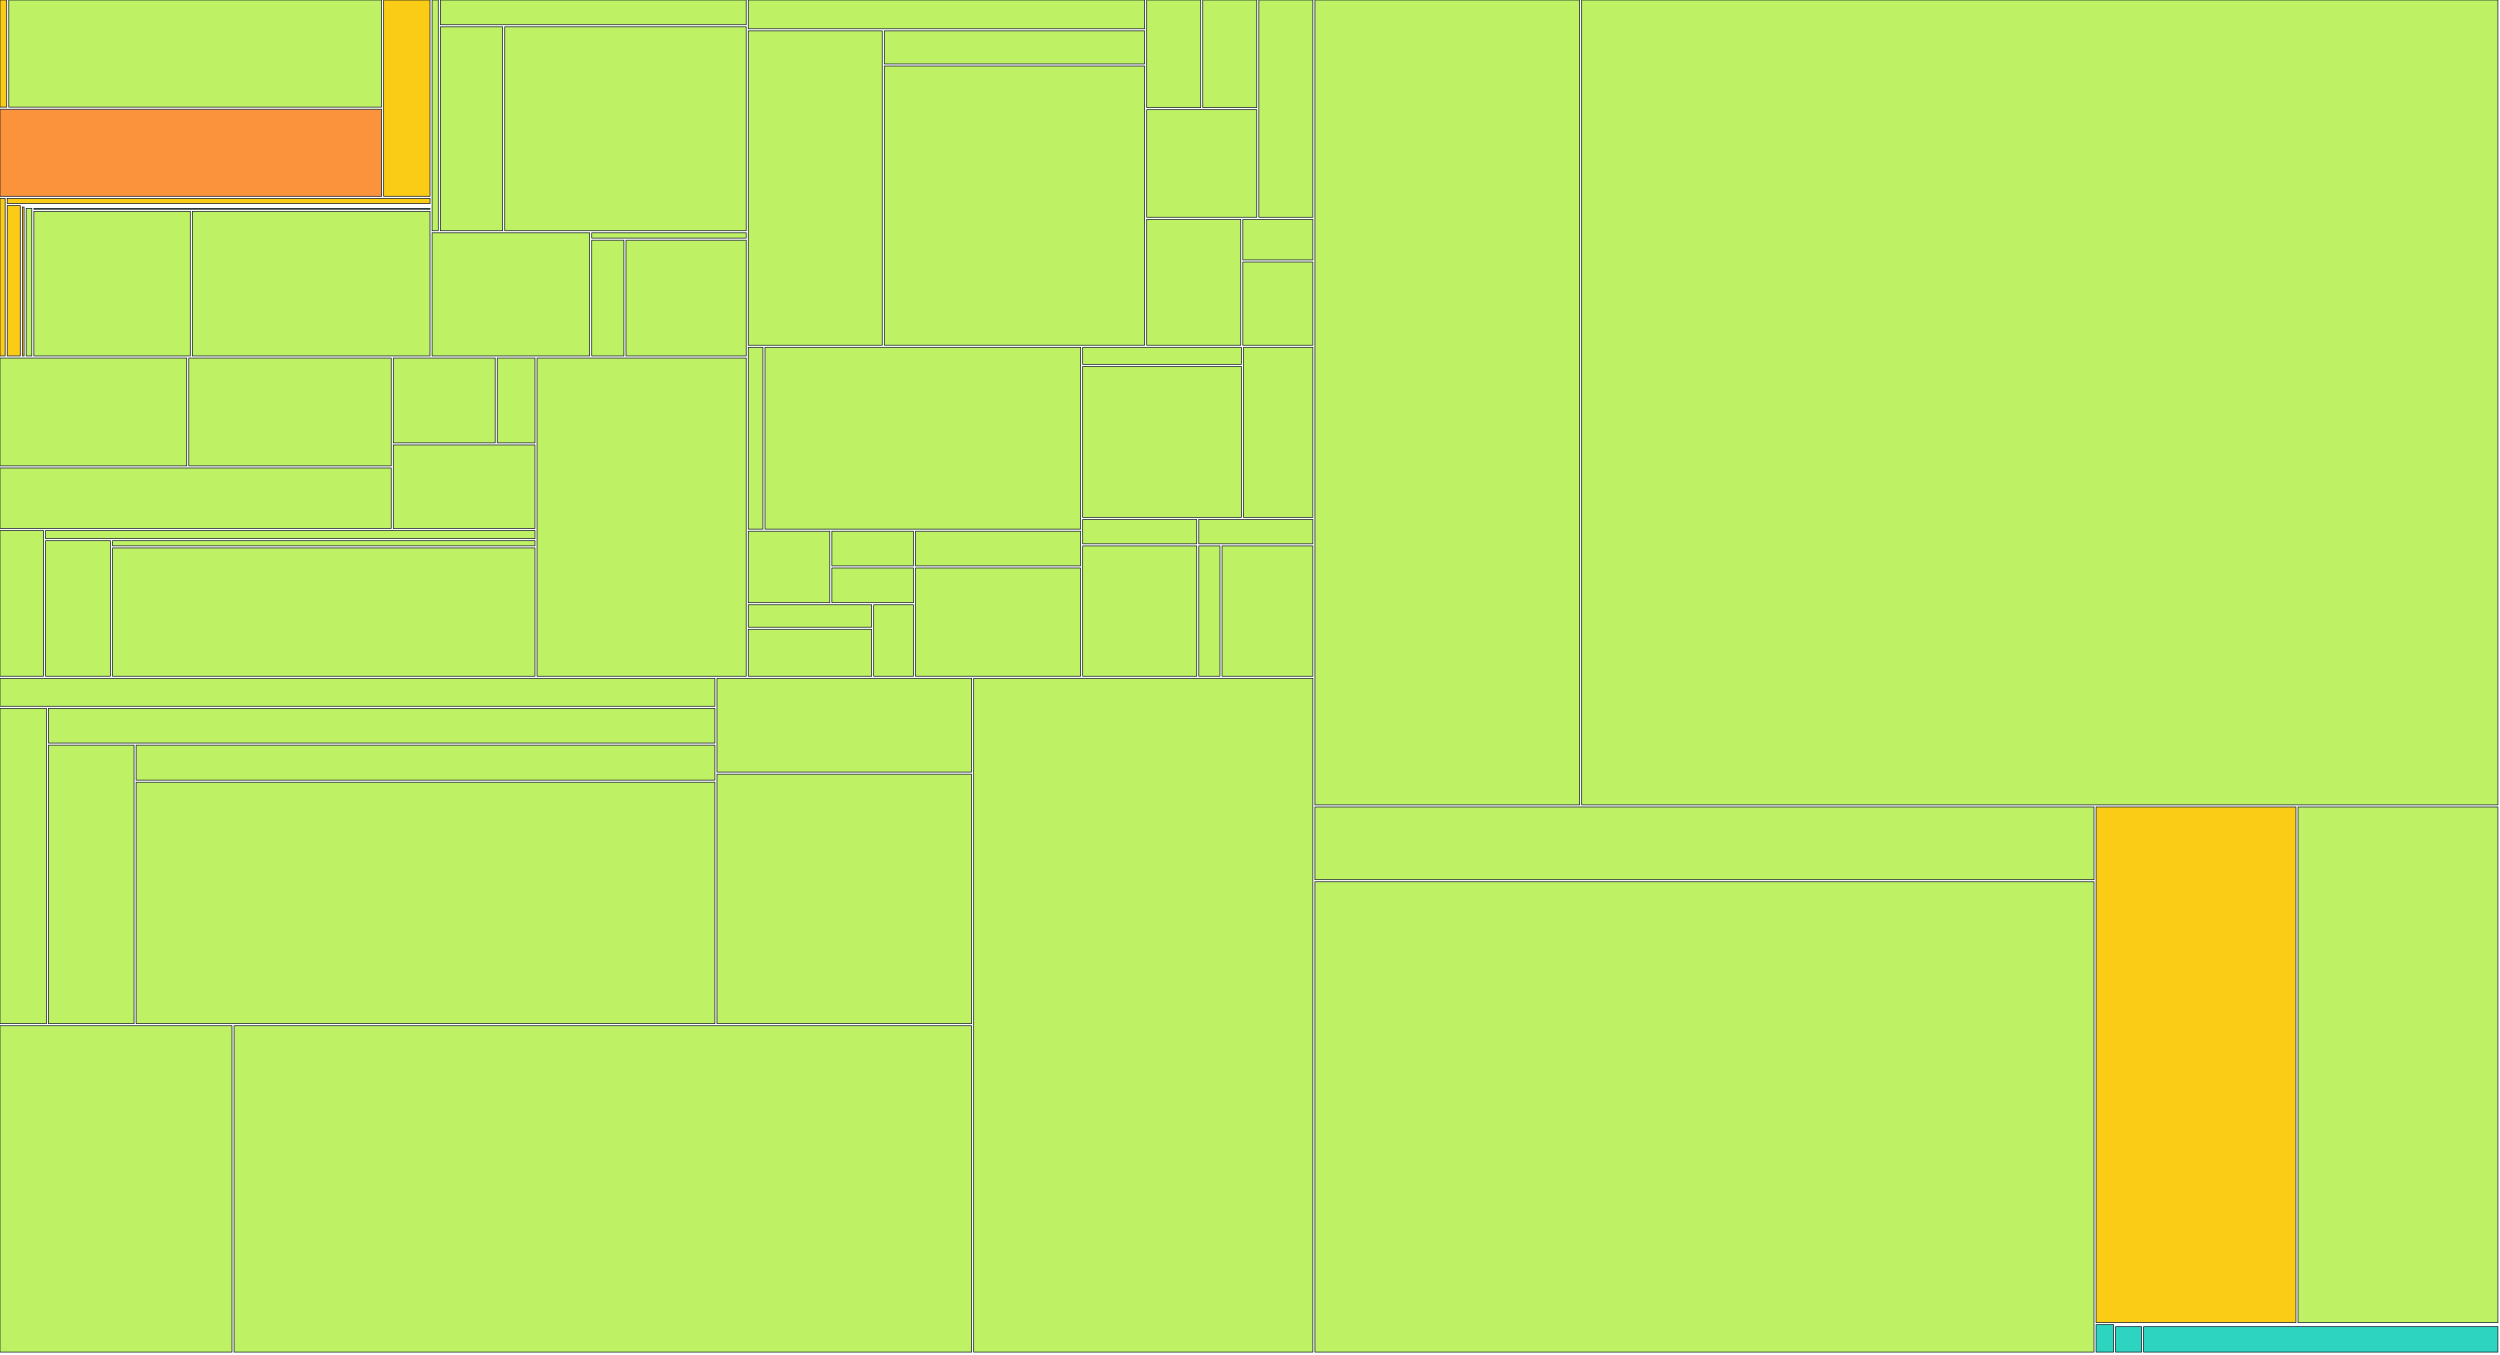
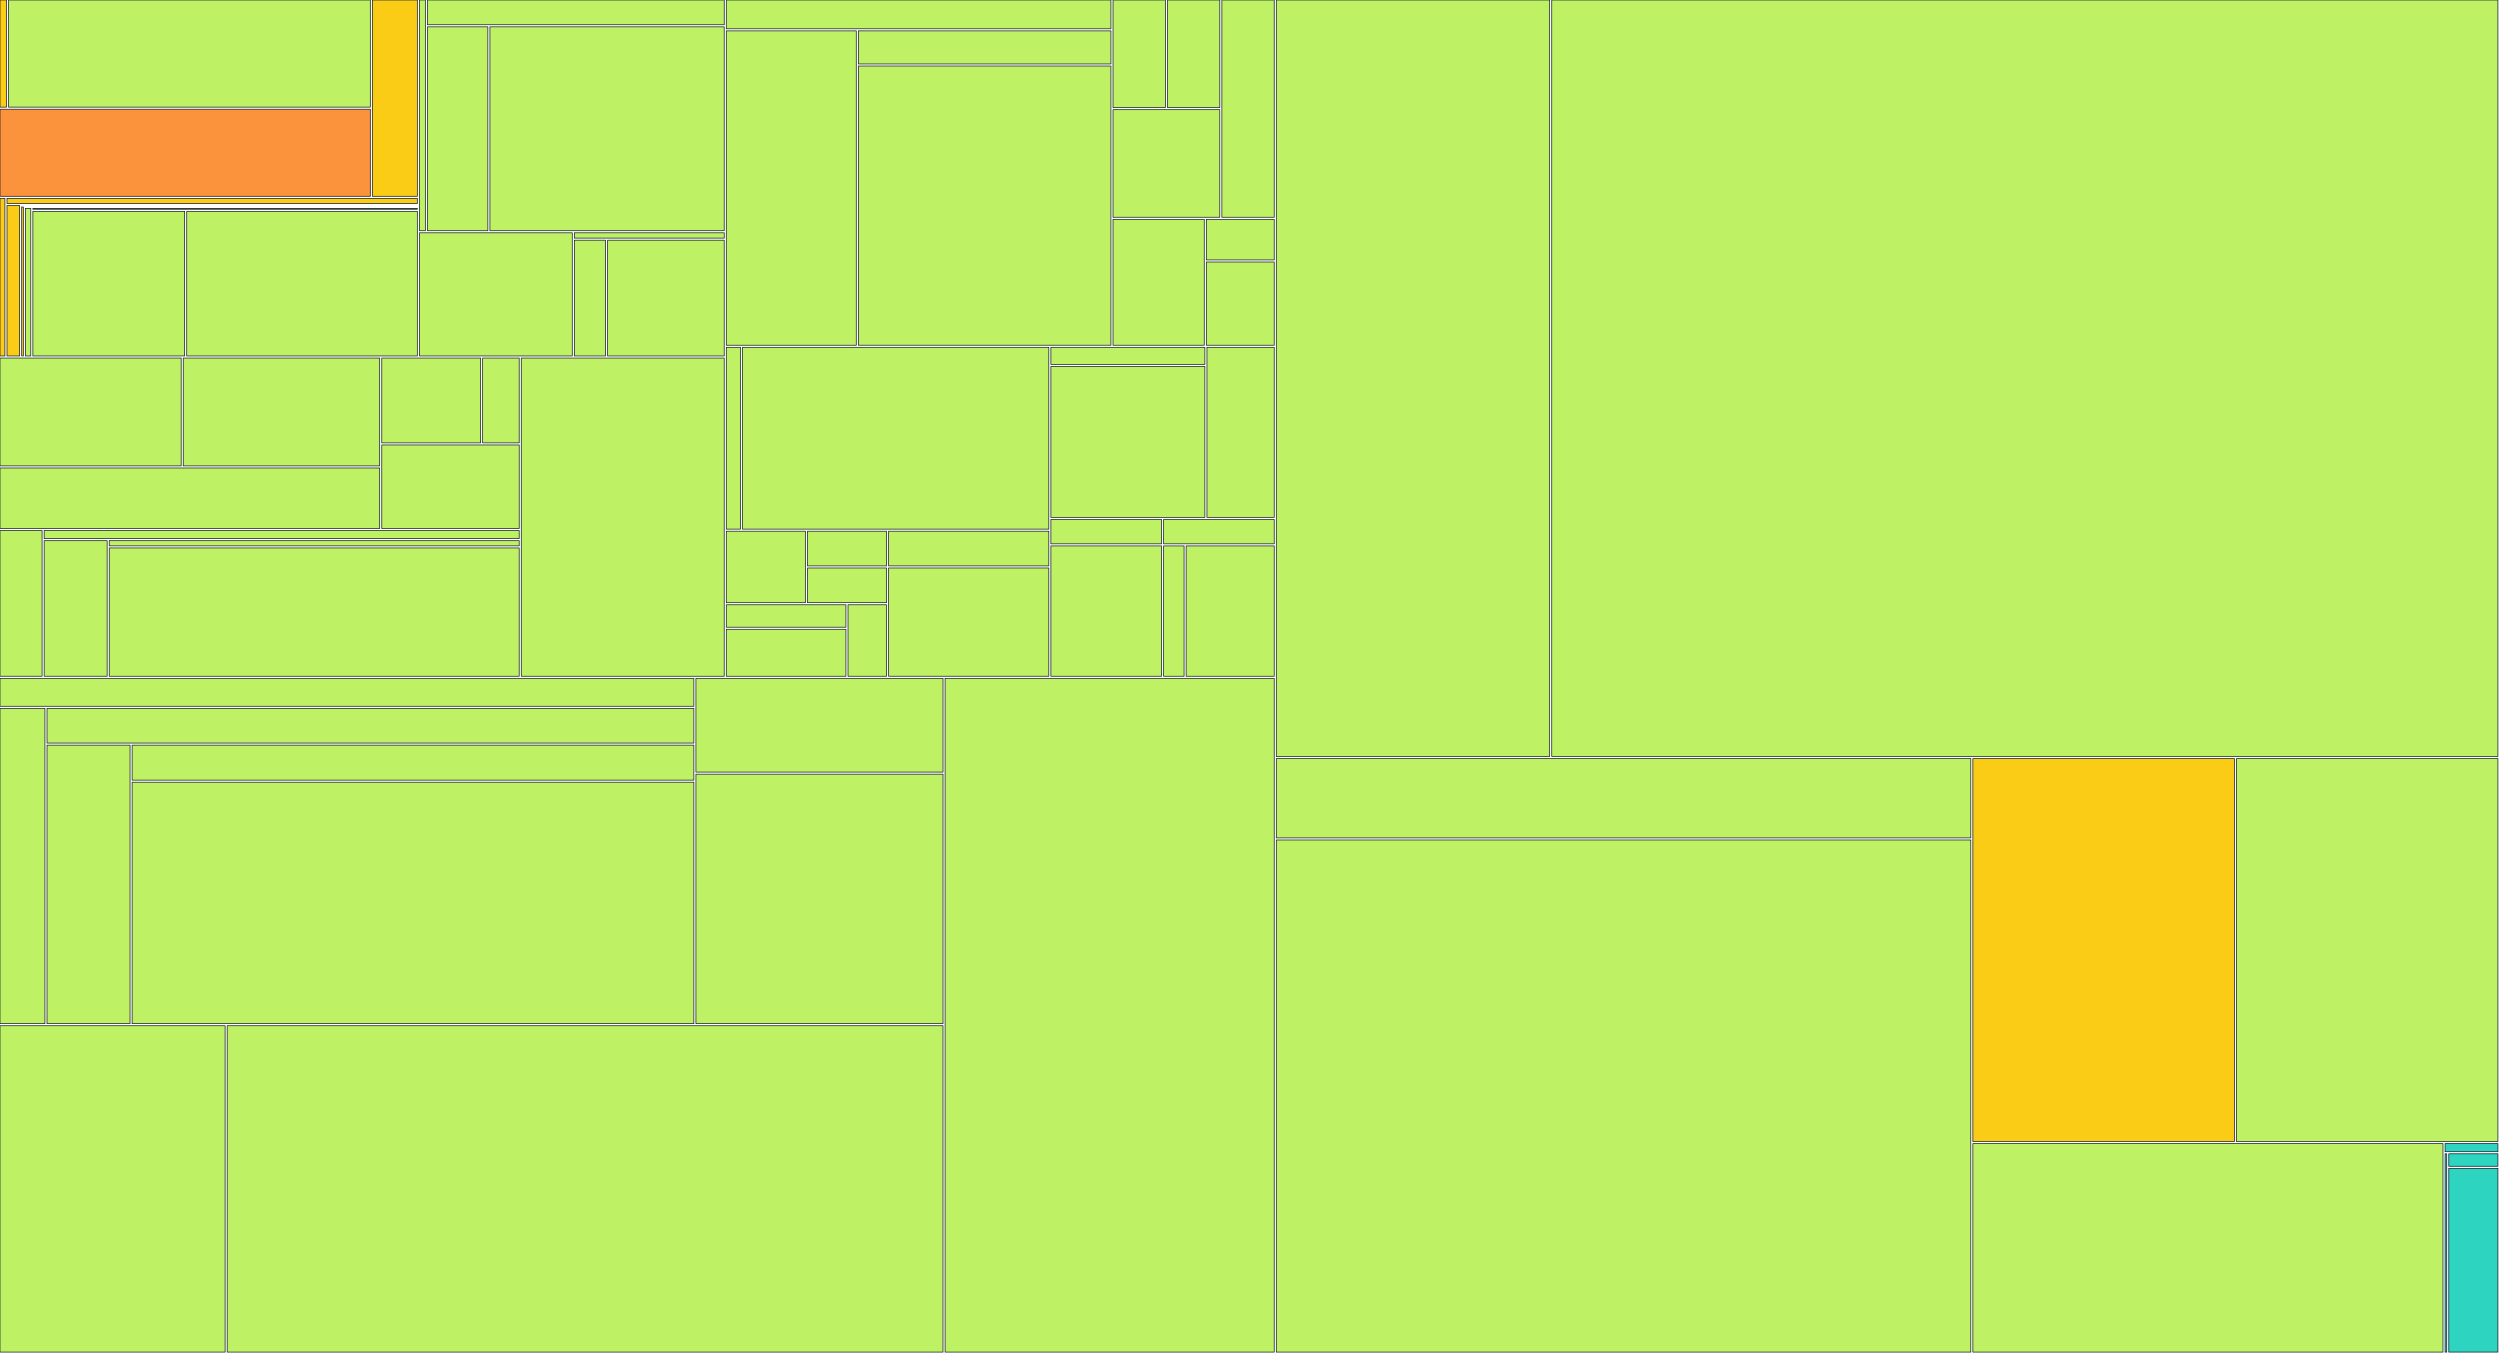
<svg xmlns="http://www.w3.org/2000/svg" width="1200" height="650" viewBox="0 0 1200 650">
  <g>
-     <rect x="0.00" y="0.00" width="3.22" height="51.42" fill="#facc15" stroke="#111827" stroke-width="0.35" />
-   </g>
-   <g>
-     <rect x="4.22" y="0.00" width="178.94" height="51.42" fill="#bef264" stroke="#111827" stroke-width="0.35" />
-   </g>
-   <g>
-     <rect x="0.00" y="52.42" width="183.16" height="41.80" fill="#fb923c" stroke="#111827" stroke-width="0.35" />
-   </g>
-   <g>
-     <rect x="184.16" y="0.00" width="22.25" height="94.22" fill="#facc15" stroke="#111827" stroke-width="0.35" />
-   </g>
-   <g>
-     <rect x="0.00" y="95.22" width="2.47" height="75.64" fill="#facc15" stroke="#111827" stroke-width="0.35" />
-   </g>
-   <g>
-     <rect x="3.47" y="95.22" width="202.95" height="2.47" fill="#facc15" stroke="#111827" stroke-width="0.35" />
-   </g>
-   <g>
-     <rect x="3.47" y="98.69" width="6.26" height="72.17" fill="#facc15" stroke="#111827" stroke-width="0.35" />
-   </g>
-   <g>
-     <rect x="10.73" y="98.69" width="195.68" height="0.00" fill="#facc15" stroke="#111827" stroke-width="0.35" />
-   </g>
-   <g>
-     <rect x="10.73" y="99.37" width="0.83" height="71.49" fill="#facc15" stroke="#111827" stroke-width="0.35" />
-   </g>
-   <g>
-     <rect x="12.56" y="99.37" width="193.85" height="0.00" fill="#facc15" stroke="#111827" stroke-width="0.35" />
-   </g>
-   <g>
-     <rect x="12.56" y="100.05" width="2.70" height="70.81" fill="#bef264" stroke="#111827" stroke-width="0.35" />
-   </g>
-   <g>
-     <rect x="16.26" y="100.05" width="190.15" height="0.39" fill="#bef264" stroke="#111827" stroke-width="0.35" />
-   </g>
-   <g>
-     <rect x="16.26" y="101.44" width="75.08" height="69.42" fill="#bef264" stroke="#111827" stroke-width="0.35" />
-   </g>
-   <g>
-     <rect x="92.34" y="101.44" width="114.07" height="69.42" fill="#bef264" stroke="#111827" stroke-width="0.35" />
-   </g>
-   <g>
-     <rect x="207.41" y="0.00" width="2.96" height="110.75" fill="#bef264" stroke="#111827" stroke-width="0.35" />
-   </g>
-   <g>
-     <rect x="211.37" y="0.00" width="146.80" height="11.88" fill="#bef264" stroke="#111827" stroke-width="0.35" />
-   </g>
-   <g>
-     <rect x="211.37" y="12.88" width="29.90" height="97.87" fill="#bef264" stroke="#111827" stroke-width="0.35" />
-   </g>
-   <g>
-     <rect x="242.28" y="12.88" width="115.89" height="97.87" fill="#bef264" stroke="#111827" stroke-width="0.35" />
-   </g>
-   <g>
-     <rect x="207.41" y="111.75" width="75.62" height="59.11" fill="#bef264" stroke="#111827" stroke-width="0.35" />
-   </g>
-   <g>
-     <rect x="284.03" y="111.75" width="74.14" height="2.54" fill="#bef264" stroke="#111827" stroke-width="0.35" />
-   </g>
-   <g>
-     <rect x="284.03" y="115.29" width="15.44" height="55.57" fill="#bef264" stroke="#111827" stroke-width="0.35" />
-   </g>
-   <g>
-     <rect x="300.47" y="115.29" width="57.71" height="55.57" fill="#bef264" stroke="#111827" stroke-width="0.35" />
-   </g>
-   <g>
-     <rect x="0.00" y="171.86" width="89.62" height="51.77" fill="#bef264" stroke="#111827" stroke-width="0.35" />
-   </g>
-   <g>
-     <rect x="90.62" y="171.86" width="97.17" height="51.77" fill="#bef264" stroke="#111827" stroke-width="0.35" />
-   </g>
-   <g>
-     <rect x="0.00" y="224.63" width="187.79" height="29.02" fill="#bef264" stroke="#111827" stroke-width="0.35" />
-   </g>
-   <g>
-     <rect x="188.79" y="171.86" width="48.89" height="40.72" fill="#bef264" stroke="#111827" stroke-width="0.35" />
-   </g>
-   <g>
-     <rect x="238.68" y="171.86" width="18.11" height="40.72" fill="#bef264" stroke="#111827" stroke-width="0.35" />
-   </g>
-   <g>
-     <rect x="188.79" y="213.58" width="67.99" height="40.08" fill="#bef264" stroke="#111827" stroke-width="0.35" />
-   </g>
-   <g>
-     <rect x="0.00" y="254.65" width="20.85" height="69.94" fill="#bef264" stroke="#111827" stroke-width="0.35" />
-   </g>
-   <g>
-     <rect x="21.85" y="254.65" width="234.94" height="3.88" fill="#bef264" stroke="#111827" stroke-width="0.35" />
-   </g>
-   <g>
-     <rect x="21.85" y="259.53" width="31.17" height="65.06" fill="#bef264" stroke="#111827" stroke-width="0.35" />
-   </g>
-   <g>
-     <rect x="54.02" y="259.53" width="202.77" height="2.48" fill="#bef264" stroke="#111827" stroke-width="0.35" />
-   </g>
-   <g>
-     <rect x="54.02" y="263.01" width="202.77" height="61.59" fill="#bef264" stroke="#111827" stroke-width="0.35" />
-   </g>
-   <g>
-     <rect x="257.78" y="171.86" width="100.39" height="152.74" fill="#bef264" stroke="#111827" stroke-width="0.35" />
-   </g>
-   <g>
-     <rect x="359.17" y="0.00" width="190.25" height="13.82" fill="#bef264" stroke="#111827" stroke-width="0.35" />
-   </g>
-   <g>
-     <rect x="359.17" y="14.82" width="64.30" height="150.89" fill="#bef264" stroke="#111827" stroke-width="0.35" />
-   </g>
-   <g>
-     <rect x="424.47" y="14.82" width="124.94" height="15.88" fill="#bef264" stroke="#111827" stroke-width="0.35" />
-   </g>
-   <g>
-     <rect x="424.47" y="31.69" width="124.94" height="134.01" fill="#bef264" stroke="#111827" stroke-width="0.35" />
-   </g>
-   <g>
-     <rect x="550.42" y="0.00" width="25.92" height="51.64" fill="#bef264" stroke="#111827" stroke-width="0.35" />
-   </g>
-   <g>
-     <rect x="577.33" y="0.00" width="25.92" height="51.64" fill="#bef264" stroke="#111827" stroke-width="0.35" />
-   </g>
-   <g>
-     <rect x="550.42" y="52.64" width="52.83" height="51.64" fill="#bef264" stroke="#111827" stroke-width="0.35" />
-   </g>
-   <g>
-     <rect x="604.25" y="0.00" width="25.92" height="104.29" fill="#bef264" stroke="#111827" stroke-width="0.35" />
-   </g>
-   <g>
-     <rect x="550.42" y="105.29" width="45.14" height="60.42" fill="#bef264" stroke="#111827" stroke-width="0.35" />
-   </g>
-   <g>
-     <rect x="596.56" y="105.29" width="33.61" height="19.47" fill="#bef264" stroke="#111827" stroke-width="0.35" />
-   </g>
-   <g>
-     <rect x="596.56" y="125.76" width="33.61" height="39.95" fill="#bef264" stroke="#111827" stroke-width="0.35" />
-   </g>
-   <g>
-     <rect x="359.17" y="166.71" width="7.03" height="87.27" fill="#bef264" stroke="#111827" stroke-width="0.35" />
-   </g>
-   <g>
-     <rect x="367.20" y="166.71" width="151.50" height="87.27" fill="#bef264" stroke="#111827" stroke-width="0.35" />
-   </g>
-   <g>
-     <rect x="359.17" y="254.98" width="39.13" height="34.31" fill="#bef264" stroke="#111827" stroke-width="0.35" />
-   </g>
-   <g>
-     <rect x="399.30" y="254.98" width="39.13" height="16.65" fill="#bef264" stroke="#111827" stroke-width="0.35" />
-   </g>
-   <g>
-     <rect x="399.30" y="272.63" width="39.13" height="16.65" fill="#bef264" stroke="#111827" stroke-width="0.35" />
-   </g>
-   <g>
-     <rect x="359.17" y="290.29" width="59.20" height="10.77" fill="#bef264" stroke="#111827" stroke-width="0.35" />
-   </g>
-   <g>
-     <rect x="359.17" y="302.06" width="59.20" height="22.54" fill="#bef264" stroke="#111827" stroke-width="0.35" />
-   </g>
-   <g>
-     <rect x="419.37" y="290.29" width="19.07" height="34.31" fill="#bef264" stroke="#111827" stroke-width="0.35" />
-   </g>
-   <g>
-     <rect x="439.43" y="254.98" width="79.26" height="16.65" fill="#bef264" stroke="#111827" stroke-width="0.35" />
-   </g>
-   <g>
-     <rect x="439.43" y="272.63" width="79.26" height="51.96" fill="#bef264" stroke="#111827" stroke-width="0.35" />
-   </g>
-   <g>
-     <rect x="519.69" y="166.71" width="76.17" height="8.18" fill="#bef264" stroke="#111827" stroke-width="0.35" />
-   </g>
-   <g>
-     <rect x="519.69" y="175.89" width="76.17" height="72.44" fill="#bef264" stroke="#111827" stroke-width="0.35" />
-   </g>
-   <g>
-     <rect x="596.87" y="166.71" width="33.30" height="81.62" fill="#bef264" stroke="#111827" stroke-width="0.35" />
-   </g>
-   <g>
-     <rect x="519.69" y="249.33" width="54.74" height="11.71" fill="#bef264" stroke="#111827" stroke-width="0.35" />
-   </g>
-   <g>
-     <rect x="519.69" y="262.04" width="54.74" height="62.56" fill="#bef264" stroke="#111827" stroke-width="0.35" />
-   </g>
-   <g>
-     <rect x="575.43" y="249.33" width="54.74" height="11.71" fill="#bef264" stroke="#111827" stroke-width="0.35" />
-   </g>
-   <g>
-     <rect x="575.43" y="262.04" width="10.15" height="62.56" fill="#bef264" stroke="#111827" stroke-width="0.35" />
-   </g>
-   <g>
-     <rect x="586.58" y="262.04" width="43.59" height="62.56" fill="#bef264" stroke="#111827" stroke-width="0.35" />
-   </g>
-   <g>
-     <rect x="0.00" y="325.60" width="343.15" height="13.41" fill="#bef264" stroke="#111827" stroke-width="0.35" />
-   </g>
-   <g>
-     <rect x="0.00" y="340.01" width="22.25" height="151.34" fill="#bef264" stroke="#111827" stroke-width="0.35" />
-   </g>
-   <g>
-     <rect x="23.25" y="340.01" width="319.90" height="16.66" fill="#bef264" stroke="#111827" stroke-width="0.35" />
-   </g>
-   <g>
-     <rect x="23.25" y="357.67" width="41.09" height="133.68" fill="#bef264" stroke="#111827" stroke-width="0.35" />
-   </g>
-   <g>
-     <rect x="65.34" y="357.67" width="277.81" height="16.79" fill="#bef264" stroke="#111827" stroke-width="0.35" />
-   </g>
-   <g>
-     <rect x="65.34" y="375.46" width="277.81" height="115.89" fill="#bef264" stroke="#111827" stroke-width="0.35" />
-   </g>
-   <g>
-     <rect x="344.15" y="325.60" width="122.22" height="45.00" fill="#bef264" stroke="#111827" stroke-width="0.35" />
-   </g>
-   <g>
-     <rect x="344.15" y="371.60" width="122.22" height="119.75" fill="#bef264" stroke="#111827" stroke-width="0.35" />
-   </g>
-   <g>
-     <rect x="0.00" y="492.35" width="111.35" height="156.65" fill="#bef264" stroke="#111827" stroke-width="0.35" />
-   </g>
-   <g>
-     <rect x="112.35" y="492.35" width="354.02" height="156.65" fill="#bef264" stroke="#111827" stroke-width="0.35" />
-   </g>
-   <g>
-     <rect x="467.37" y="325.60" width="162.80" height="323.40" fill="#bef264" stroke="#111827" stroke-width="0.35" />
-   </g>
-   <g>
-     <rect x="631.17" y="0.00" width="127.03" height="386.35" fill="#bef264" stroke="#111827" stroke-width="0.35" />
-   </g>
-   <g>
-     <rect x="759.20" y="0.00" width="439.80" height="386.35" fill="#bef264" stroke="#111827" stroke-width="0.35" />
-   </g>
-   <g>
-     <rect x="631.17" y="387.35" width="373.95" height="34.90" fill="#bef264" stroke="#111827" stroke-width="0.35" />
-   </g>
-   <g>
-     <rect x="631.17" y="423.25" width="373.95" height="225.75" fill="#bef264" stroke="#111827" stroke-width="0.35" />
-   </g>
-   <g>
-     <rect x="1006.12" y="387.35" width="95.94" height="247.49" fill="#facc15" stroke="#111827" stroke-width="0.35" />
-   </g>
-   <g>
-     <rect x="1103.06" y="387.35" width="95.94" height="247.49" fill="#bef264" stroke="#111827" stroke-width="0.35" />
-   </g>
-   <g>
-     <rect x="1006.12" y="635.84" width="8.38" height="13.16" fill="#2dd4bf" stroke="#111827" stroke-width="0.35" />
-   </g>
-   <g>
-     <rect x="1015.50" y="635.84" width="183.50" height="0.00" fill="#2dd4bf" stroke="#111827" stroke-width="0.35" />
-   </g>
-   <g>
-     <rect x="1015.50" y="636.80" width="12.42" height="12.20" fill="#2dd4bf" stroke="#111827" stroke-width="0.35" />
-   </g>
-   <g>
-     <rect x="1028.92" y="636.80" width="170.08" height="12.20" fill="#2dd4bf" stroke="#111827" stroke-width="0.35" />
+     <rect x="0.00" y="0.00" width="3.10" height="51.42" fill="#facc15" stroke="#111827" stroke-width="0.35" />
+   </g>
+   <g>
+     <rect x="4.10" y="0.00" width="173.65" height="51.42" fill="#bef264" stroke="#111827" stroke-width="0.35" />
+   </g>
+   <g>
+     <rect x="0.00" y="52.42" width="177.75" height="41.80" fill="#fb923c" stroke="#111827" stroke-width="0.35" />
+   </g>
+   <g>
+     <rect x="178.75" y="0.00" width="21.57" height="94.22" fill="#facc15" stroke="#111827" stroke-width="0.35" />
+   </g>
+   <g>
+     <rect x="0.00" y="95.22" width="2.36" height="75.64" fill="#facc15" stroke="#111827" stroke-width="0.35" />
+   </g>
+   <g>
+     <rect x="3.36" y="95.22" width="196.96" height="2.47" fill="#facc15" stroke="#111827" stroke-width="0.35" />
+   </g>
+   <g>
+     <rect x="3.36" y="98.69" width="6.05" height="72.17" fill="#facc15" stroke="#111827" stroke-width="0.35" />
+   </g>
+   <g>
+     <rect x="10.41" y="98.69" width="189.91" height="0.00" fill="#facc15" stroke="#111827" stroke-width="0.35" />
+   </g>
+   <g>
+     <rect x="10.41" y="99.37" width="0.78" height="71.49" fill="#facc15" stroke="#111827" stroke-width="0.35" />
+   </g>
+   <g>
+     <rect x="12.19" y="99.37" width="188.13" height="0.00" fill="#facc15" stroke="#111827" stroke-width="0.35" />
+   </g>
+   <g>
+     <rect x="12.19" y="100.05" width="2.59" height="70.81" fill="#bef264" stroke="#111827" stroke-width="0.35" />
+   </g>
+   <g>
+     <rect x="15.78" y="100.05" width="184.54" height="0.39" fill="#bef264" stroke="#111827" stroke-width="0.35" />
+   </g>
+   <g>
+     <rect x="15.78" y="101.44" width="72.85" height="69.42" fill="#bef264" stroke="#111827" stroke-width="0.35" />
+   </g>
+   <g>
+     <rect x="89.63" y="101.44" width="110.69" height="69.42" fill="#bef264" stroke="#111827" stroke-width="0.35" />
+   </g>
+   <g>
+     <rect x="201.32" y="0.00" width="2.85" height="110.75" fill="#bef264" stroke="#111827" stroke-width="0.35" />
+   </g>
+   <g>
+     <rect x="205.17" y="0.00" width="142.46" height="11.88" fill="#bef264" stroke="#111827" stroke-width="0.35" />
+   </g>
+   <g>
+     <rect x="205.17" y="12.88" width="29.00" height="97.87" fill="#bef264" stroke="#111827" stroke-width="0.35" />
+   </g>
+   <g>
+     <rect x="235.16" y="12.88" width="112.46" height="97.87" fill="#bef264" stroke="#111827" stroke-width="0.35" />
+   </g>
+   <g>
+     <rect x="201.32" y="111.75" width="73.37" height="59.11" fill="#bef264" stroke="#111827" stroke-width="0.35" />
+   </g>
+   <g>
+     <rect x="275.69" y="111.75" width="71.94" height="2.54" fill="#bef264" stroke="#111827" stroke-width="0.35" />
+   </g>
+   <g>
+     <rect x="275.69" y="115.29" width="14.95" height="55.57" fill="#bef264" stroke="#111827" stroke-width="0.35" />
+   </g>
+   <g>
+     <rect x="291.64" y="115.29" width="55.98" height="55.57" fill="#bef264" stroke="#111827" stroke-width="0.35" />
+   </g>
+   <g>
+     <rect x="0.00" y="171.86" width="86.96" height="51.77" fill="#bef264" stroke="#111827" stroke-width="0.35" />
+   </g>
+   <g>
+     <rect x="87.96" y="171.86" width="94.29" height="51.77" fill="#bef264" stroke="#111827" stroke-width="0.35" />
+   </g>
+   <g>
+     <rect x="0.00" y="224.63" width="182.25" height="29.02" fill="#bef264" stroke="#111827" stroke-width="0.35" />
+   </g>
+   <g>
+     <rect x="183.25" y="171.86" width="47.42" height="40.72" fill="#bef264" stroke="#111827" stroke-width="0.35" />
+   </g>
+   <g>
+     <rect x="231.67" y="171.86" width="17.54" height="40.72" fill="#bef264" stroke="#111827" stroke-width="0.35" />
+   </g>
+   <g>
+     <rect x="183.25" y="213.58" width="65.97" height="40.08" fill="#bef264" stroke="#111827" stroke-width="0.35" />
+   </g>
+   <g>
+     <rect x="0.00" y="254.65" width="20.20" height="69.94" fill="#bef264" stroke="#111827" stroke-width="0.35" />
+   </g>
+   <g>
+     <rect x="21.20" y="254.65" width="228.01" height="3.88" fill="#bef264" stroke="#111827" stroke-width="0.35" />
+   </g>
+   <g>
+     <rect x="21.20" y="259.53" width="30.23" height="65.06" fill="#bef264" stroke="#111827" stroke-width="0.35" />
+   </g>
+   <g>
+     <rect x="52.43" y="259.53" width="196.78" height="2.48" fill="#bef264" stroke="#111827" stroke-width="0.35" />
+   </g>
+   <g>
+     <rect x="52.43" y="263.01" width="196.78" height="61.59" fill="#bef264" stroke="#111827" stroke-width="0.35" />
+   </g>
+   <g>
+     <rect x="250.21" y="171.86" width="97.41" height="152.74" fill="#bef264" stroke="#111827" stroke-width="0.35" />
+   </g>
+   <g>
+     <rect x="348.62" y="0.00" width="184.63" height="13.82" fill="#bef264" stroke="#111827" stroke-width="0.35" />
+   </g>
+   <g>
+     <rect x="348.62" y="14.82" width="62.39" height="150.89" fill="#bef264" stroke="#111827" stroke-width="0.35" />
+   </g>
+   <g>
+     <rect x="412.01" y="14.82" width="121.24" height="15.88" fill="#bef264" stroke="#111827" stroke-width="0.35" />
+   </g>
+   <g>
+     <rect x="412.01" y="31.69" width="121.24" height="134.01" fill="#bef264" stroke="#111827" stroke-width="0.35" />
+   </g>
+   <g>
+     <rect x="534.25" y="0.00" width="25.13" height="51.64" fill="#bef264" stroke="#111827" stroke-width="0.35" />
+   </g>
+   <g>
+     <rect x="560.38" y="0.00" width="25.13" height="51.64" fill="#bef264" stroke="#111827" stroke-width="0.35" />
+   </g>
+   <g>
+     <rect x="534.25" y="52.64" width="51.25" height="51.64" fill="#bef264" stroke="#111827" stroke-width="0.35" />
+   </g>
+   <g>
+     <rect x="586.50" y="0.00" width="25.13" height="104.29" fill="#bef264" stroke="#111827" stroke-width="0.35" />
+   </g>
+   <g>
+     <rect x="534.25" y="105.29" width="43.79" height="60.42" fill="#bef264" stroke="#111827" stroke-width="0.35" />
+   </g>
+   <g>
+     <rect x="579.04" y="105.29" width="32.59" height="19.47" fill="#bef264" stroke="#111827" stroke-width="0.35" />
+   </g>
+   <g>
+     <rect x="579.04" y="125.76" width="32.59" height="39.95" fill="#bef264" stroke="#111827" stroke-width="0.35" />
+   </g>
+   <g>
+     <rect x="348.62" y="166.71" width="6.79" height="87.27" fill="#bef264" stroke="#111827" stroke-width="0.35" />
+   </g>
+   <g>
+     <rect x="356.41" y="166.71" width="147.02" height="87.27" fill="#bef264" stroke="#111827" stroke-width="0.35" />
+   </g>
+   <g>
+     <rect x="348.62" y="254.98" width="37.95" height="34.31" fill="#bef264" stroke="#111827" stroke-width="0.35" />
+   </g>
+   <g>
+     <rect x="387.57" y="254.98" width="37.95" height="16.65" fill="#bef264" stroke="#111827" stroke-width="0.35" />
+   </g>
+   <g>
+     <rect x="387.57" y="272.63" width="37.95" height="16.65" fill="#bef264" stroke="#111827" stroke-width="0.35" />
+   </g>
+   <g>
+     <rect x="348.62" y="290.29" width="57.43" height="10.77" fill="#bef264" stroke="#111827" stroke-width="0.35" />
+   </g>
+   <g>
+     <rect x="348.62" y="302.06" width="57.43" height="22.54" fill="#bef264" stroke="#111827" stroke-width="0.35" />
+   </g>
+   <g>
+     <rect x="407.05" y="290.29" width="18.48" height="34.31" fill="#bef264" stroke="#111827" stroke-width="0.35" />
+   </g>
+   <g>
+     <rect x="426.53" y="254.98" width="76.90" height="16.65" fill="#bef264" stroke="#111827" stroke-width="0.35" />
+   </g>
+   <g>
+     <rect x="426.53" y="272.63" width="76.90" height="51.96" fill="#bef264" stroke="#111827" stroke-width="0.35" />
+   </g>
+   <g>
+     <rect x="504.43" y="166.71" width="73.91" height="8.18" fill="#bef264" stroke="#111827" stroke-width="0.35" />
+   </g>
+   <g>
+     <rect x="504.43" y="175.89" width="73.91" height="72.44" fill="#bef264" stroke="#111827" stroke-width="0.35" />
+   </g>
+   <g>
+     <rect x="579.34" y="166.71" width="32.29" height="81.62" fill="#bef264" stroke="#111827" stroke-width="0.35" />
+   </g>
+   <g>
+     <rect x="504.43" y="249.33" width="53.10" height="11.71" fill="#bef264" stroke="#111827" stroke-width="0.35" />
+   </g>
+   <g>
+     <rect x="504.43" y="262.04" width="53.10" height="62.56" fill="#bef264" stroke="#111827" stroke-width="0.35" />
+   </g>
+   <g>
+     <rect x="558.53" y="249.33" width="53.10" height="11.71" fill="#bef264" stroke="#111827" stroke-width="0.35" />
+   </g>
+   <g>
+     <rect x="558.53" y="262.04" width="9.82" height="62.56" fill="#bef264" stroke="#111827" stroke-width="0.35" />
+   </g>
+   <g>
+     <rect x="569.35" y="262.04" width="42.28" height="62.56" fill="#bef264" stroke="#111827" stroke-width="0.35" />
+   </g>
+   <g>
+     <rect x="0.00" y="325.60" width="333.05" height="13.41" fill="#bef264" stroke="#111827" stroke-width="0.35" />
+   </g>
+   <g>
+     <rect x="0.00" y="340.01" width="21.57" height="151.34" fill="#bef264" stroke="#111827" stroke-width="0.35" />
+   </g>
+   <g>
+     <rect x="22.57" y="340.01" width="310.48" height="16.66" fill="#bef264" stroke="#111827" stroke-width="0.35" />
+   </g>
+   <g>
+     <rect x="22.57" y="357.67" width="39.85" height="133.68" fill="#bef264" stroke="#111827" stroke-width="0.35" />
+   </g>
+   <g>
+     <rect x="63.42" y="357.67" width="269.63" height="16.79" fill="#bef264" stroke="#111827" stroke-width="0.35" />
+   </g>
+   <g>
+     <rect x="63.42" y="375.46" width="269.63" height="115.89" fill="#bef264" stroke="#111827" stroke-width="0.35" />
+   </g>
+   <g>
+     <rect x="334.05" y="325.60" width="118.60" height="45.00" fill="#bef264" stroke="#111827" stroke-width="0.35" />
+   </g>
+   <g>
+     <rect x="334.05" y="371.60" width="118.60" height="119.75" fill="#bef264" stroke="#111827" stroke-width="0.35" />
+   </g>
+   <g>
+     <rect x="0.00" y="492.35" width="108.05" height="156.65" fill="#bef264" stroke="#111827" stroke-width="0.35" />
+   </g>
+   <g>
+     <rect x="109.05" y="492.35" width="343.59" height="156.65" fill="#bef264" stroke="#111827" stroke-width="0.35" />
+   </g>
+   <g>
+     <rect x="453.64" y="325.60" width="157.99" height="323.40" fill="#bef264" stroke="#111827" stroke-width="0.35" />
+   </g>
+   <g>
+     <rect x="612.63" y="0.00" width="131.21" height="363.11" fill="#bef264" stroke="#111827" stroke-width="0.35" />
+   </g>
+   <g>
+     <rect x="744.84" y="0.00" width="454.16" height="363.11" fill="#bef264" stroke="#111827" stroke-width="0.35" />
+   </g>
+   <g>
+     <rect x="612.63" y="364.11" width="333.35" height="38.08" fill="#bef264" stroke="#111827" stroke-width="0.35" />
+   </g>
+   <g>
+     <rect x="612.63" y="403.19" width="333.35" height="245.81" fill="#bef264" stroke="#111827" stroke-width="0.35" />
+   </g>
+   <g>
+     <rect x="946.98" y="364.11" width="125.51" height="183.82" fill="#facc15" stroke="#111827" stroke-width="0.35" />
+   </g>
+   <g>
+     <rect x="1073.49" y="364.11" width="125.51" height="183.82" fill="#bef264" stroke="#111827" stroke-width="0.35" />
+   </g>
+   <g>
+     <rect x="946.98" y="548.93" width="225.65" height="100.07" fill="#bef264" stroke="#111827" stroke-width="0.35" />
+   </g>
+   <g>
+     <rect x="1173.64" y="548.93" width="25.36" height="3.89" fill="#2dd4bf" stroke="#111827" stroke-width="0.35" />
+   </g>
+   <g>
+     <rect x="1173.64" y="553.82" width="0.79" height="95.18" fill="#2dd4bf" stroke="#111827" stroke-width="0.35" />
+   </g>
+   <g>
+     <rect x="1175.42" y="553.82" width="23.58" height="5.99" fill="#2dd4bf" stroke="#111827" stroke-width="0.35" />
+   </g>
+   <g>
+     <rect x="1175.42" y="560.81" width="23.58" height="88.19" fill="#2dd4bf" stroke="#111827" stroke-width="0.35" />
  </g>
</svg>
